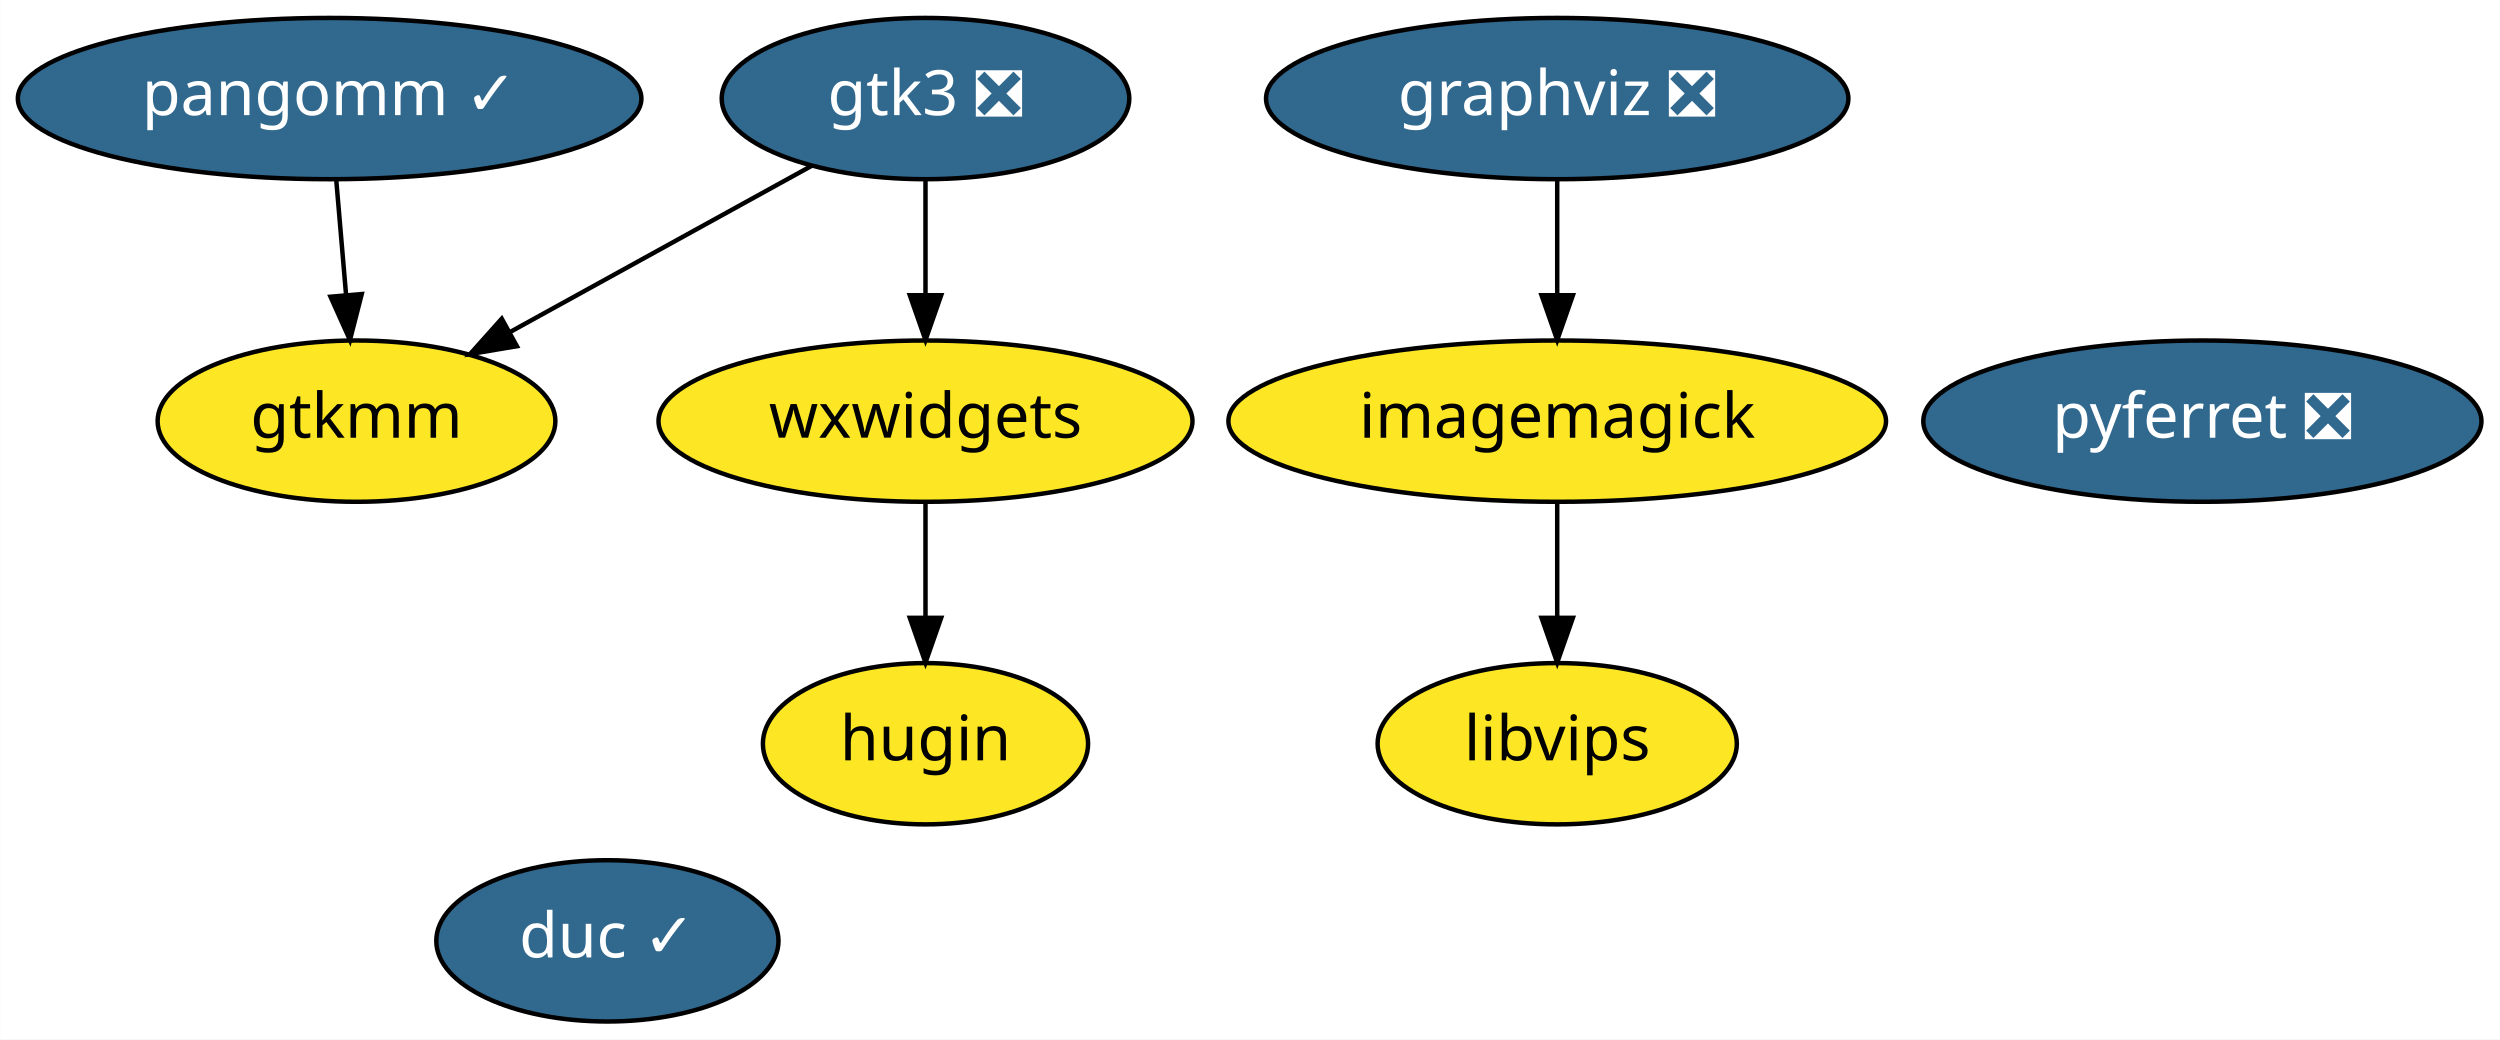
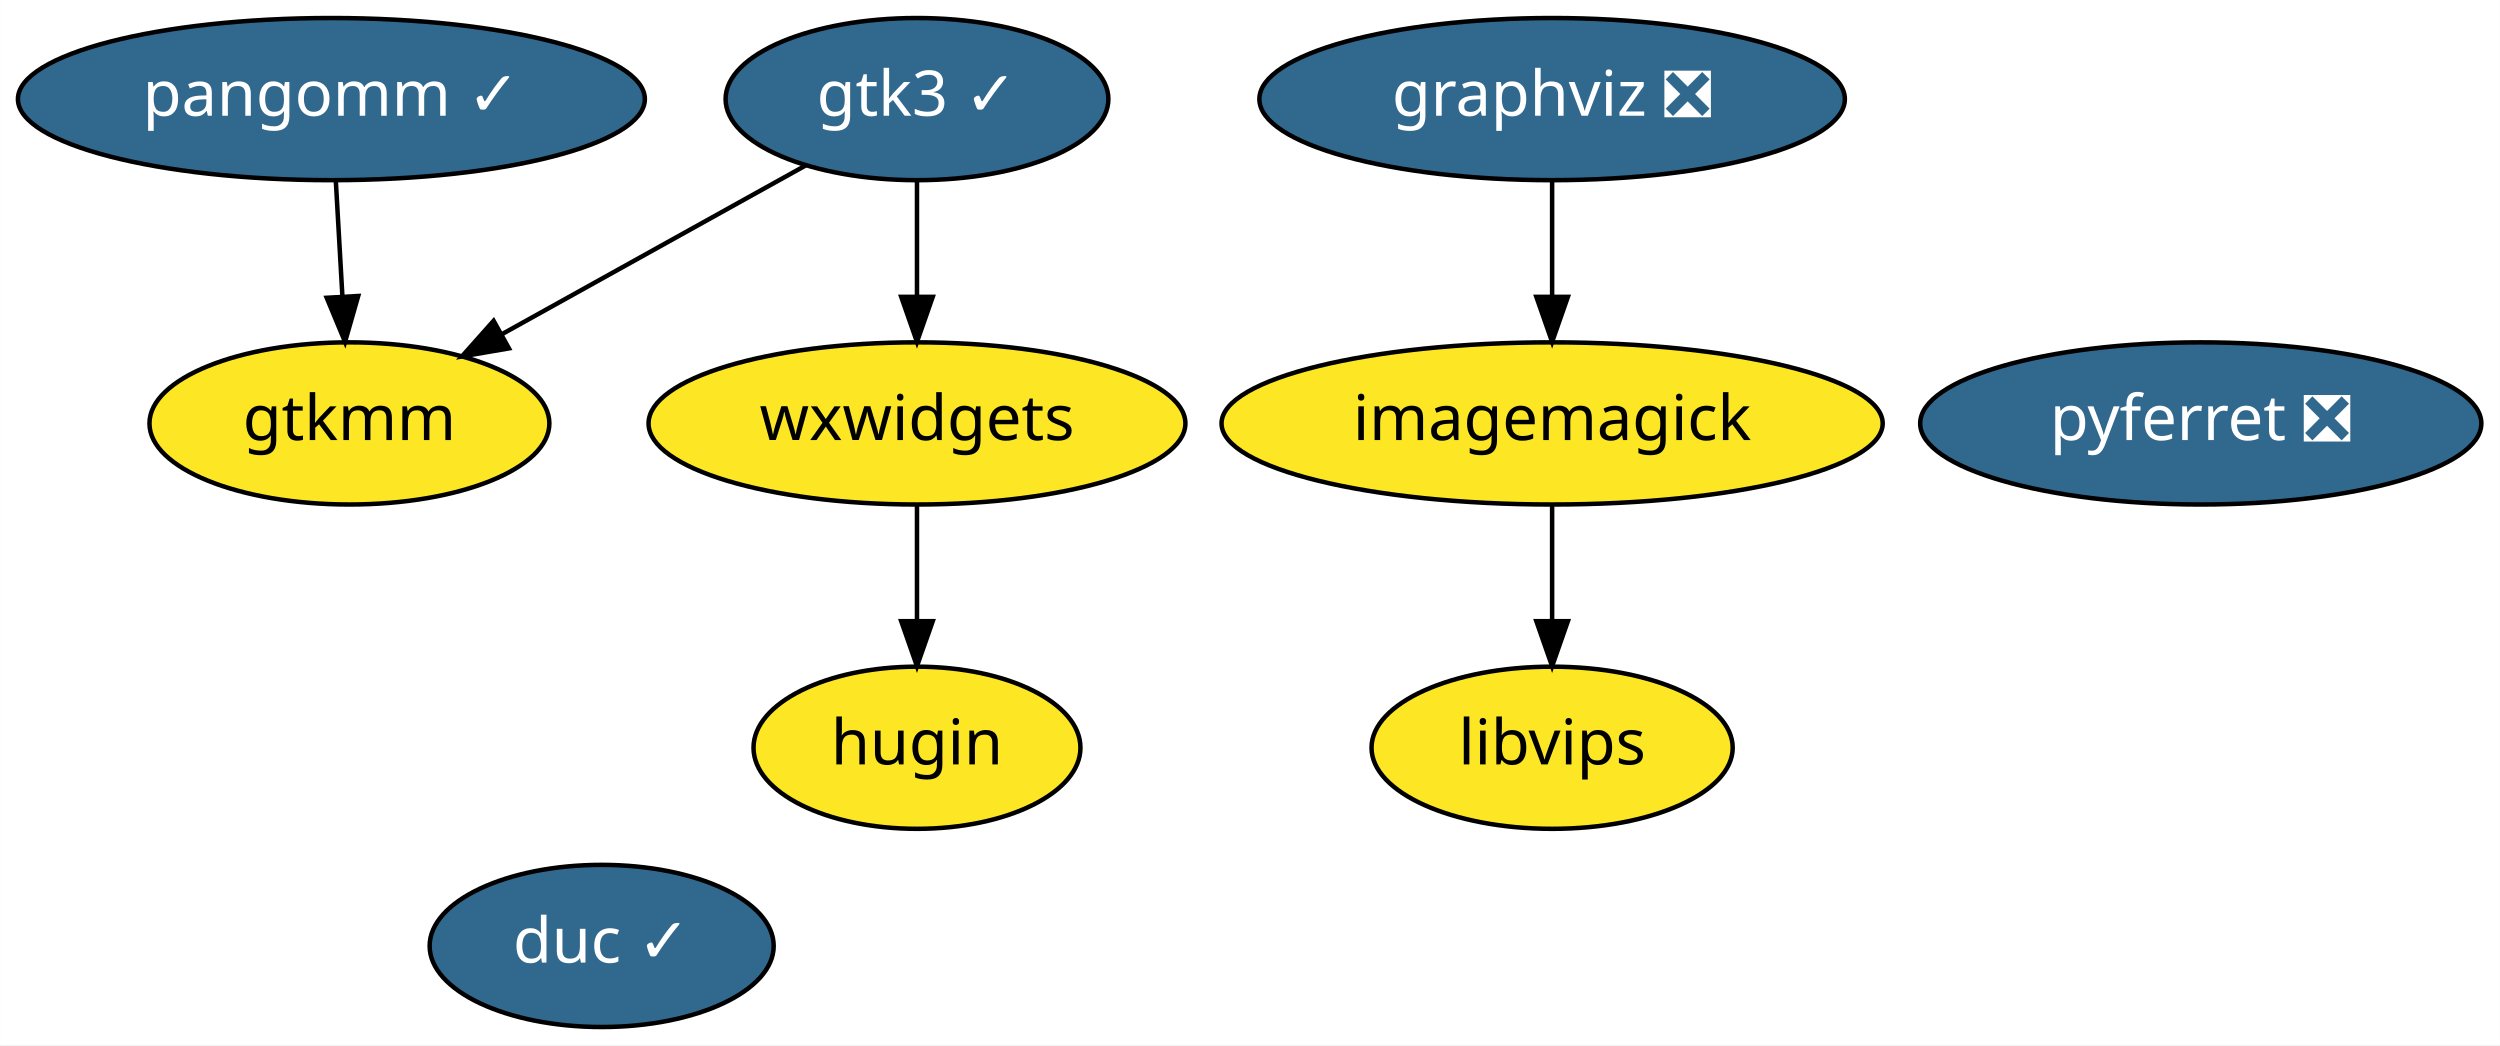
- <svg xmlns="http://www.w3.org/2000/svg" xmlns:xlink="http://www.w3.org/1999/xlink" width="558pt" height="232pt" viewBox="0.00 0.00 557.94 232.00">
+ <svg xmlns="http://www.w3.org/2000/svg" xmlns:xlink="http://www.w3.org/1999/xlink" width="555pt" height="232pt" viewBox="0.00 0.00 554.94 232.00">
  <g id="graph0" class="graph" transform="scale(1 1) rotate(0) translate(4 228)">
-     <polygon fill="white" stroke="transparent" points="-4,4 -4,-228 553.94,-228 553.94,4 -4,4" />
+     <polygon fill="white" stroke="transparent" points="-4,4 -4,-228 550.94,-228 550.94,4 -4,4" />
    <g id="node1" class="node">
      <g id="a_node1">
        <a xlink:href="https://github.com/conda-forge/graphviz-feedstock/pull/68" xlink:title="graphviz ❎">
-           <ellipse fill="#31688e" stroke="black" cx="343.54" cy="-206" rx="64.99" ry="18" />
-           <text text-anchor="middle" x="343.54" y="-202.3" font-family="Times-Roman" font-size="14.00" fill="white">graphviz ❎</text>
+           <ellipse fill="#31688e" stroke="black" cx="340.54" cy="-206" rx="64.99" ry="18" />
+           <text text-anchor="middle" x="340.54" y="-202.3" font-family="Times-Roman" font-size="14.00" fill="white">graphviz ❎</text>
        </a>
      </g>
    </g>
    <g id="node2" class="node">
      <g id="a_node2">
        <a xlink:href="https://github.com/conda-forge/imagemagick-feedstock" xlink:title="imagemagick">
-           <ellipse fill="#fde725" stroke="black" cx="343.54" cy="-134" rx="73.39" ry="18" />
-           <text text-anchor="middle" x="343.54" y="-130.3" font-family="Times-Roman" font-size="14.00">imagemagick</text>
+           <ellipse fill="#fde725" stroke="black" cx="340.54" cy="-134" rx="73.39" ry="18" />
+           <text text-anchor="middle" x="340.54" y="-130.3" font-family="Times-Roman" font-size="14.00">imagemagick</text>
        </a>
      </g>
    </g>
    <g id="edge1" class="edge">
-       <path fill="none" stroke="black" d="M343.54,-187.7C343.54,-179.98 343.54,-170.71 343.54,-162.11" />
-       <polygon fill="black" stroke="black" points="347.04,-162.1 343.54,-152.1 340.04,-162.1 347.04,-162.1" />
+       <path fill="none" stroke="black" d="M340.54,-187.7C340.54,-179.98 340.54,-170.71 340.54,-162.11" />
+       <polygon fill="black" stroke="black" points="344.04,-162.1 340.54,-152.1 337.04,-162.1 344.04,-162.1" />
    </g>
    <g id="node4" class="node">
      <g id="a_node4">
        <a xlink:href="https://github.com/conda-forge/libvips-feedstock" xlink:title="libvips">
-           <ellipse fill="#fde725" stroke="black" cx="343.54" cy="-62" rx="40.09" ry="18" />
-           <text text-anchor="middle" x="343.54" y="-58.3" font-family="Times-Roman" font-size="14.00">libvips</text>
+           <ellipse fill="#fde725" stroke="black" cx="340.54" cy="-62" rx="40.09" ry="18" />
+           <text text-anchor="middle" x="340.54" y="-58.3" font-family="Times-Roman" font-size="14.00">libvips</text>
        </a>
      </g>
    </g>
    <g id="edge2" class="edge">
-       <path fill="none" stroke="black" d="M343.54,-115.7C343.54,-107.98 343.54,-98.71 343.54,-90.11" />
-       <polygon fill="black" stroke="black" points="347.04,-90.1 343.54,-80.1 340.04,-90.1 347.04,-90.1" />
+       <path fill="none" stroke="black" d="M340.54,-115.7C340.54,-107.98 340.54,-98.71 340.54,-90.11" />
+       <polygon fill="black" stroke="black" points="344.04,-90.1 340.54,-80.1 337.04,-90.1 344.04,-90.1" />
    </g>
    <g id="node3" class="node">
      <g id="a_node3">
        <a xlink:href="https://github.com/conda-forge/pyferret-feedstock/pull/74" xlink:title="pyferret ❎">
-           <ellipse fill="#31688e" stroke="black" cx="487.54" cy="-134" rx="62.29" ry="18" />
-           <text text-anchor="middle" x="487.54" y="-130.3" font-family="Times-Roman" font-size="14.00" fill="white">pyferret ❎</text>
+           <ellipse fill="#31688e" stroke="black" cx="484.54" cy="-134" rx="62.29" ry="18" />
+           <text text-anchor="middle" x="484.54" y="-130.3" font-family="Times-Roman" font-size="14.00" fill="white">pyferret ❎</text>
        </a>
      </g>
    </g>
    <g id="node5" class="node">
      <g id="a_node5">
-         <a xlink:href="https://github.com/conda-forge/gtk3-feedstock/pull/34" xlink:title="gtk3 ❎">
-           <ellipse fill="#31688e" stroke="black" cx="202.54" cy="-206" rx="45.49" ry="18" />
-           <text text-anchor="middle" x="202.54" y="-202.3" font-family="Times-Roman" font-size="14.00" fill="white">gtk3 ❎</text>
+         <a xlink:href="https://github.com/conda-forge/gtk3-feedstock/pull/34" xlink:title="gtk3 ✓">
+           <ellipse fill="#31688e" stroke="black" cx="199.54" cy="-206" rx="42.49" ry="18" />
+           <text text-anchor="middle" x="199.54" y="-202.3" font-family="Times-Roman" font-size="14.00" fill="white">gtk3 ✓</text>
        </a>
      </g>
    </g>
    <g id="node7" class="node">
      <g id="a_node7">
        <a xlink:href="https://github.com/conda-forge/gtkmm-feedstock" xlink:title="gtkmm">
-           <ellipse fill="#fde725" stroke="black" cx="75.54" cy="-134" rx="44.39" ry="18" />
-           <text text-anchor="middle" x="75.54" y="-130.3" font-family="Times-Roman" font-size="14.00">gtkmm</text>
+           <ellipse fill="#fde725" stroke="black" cx="73.54" cy="-134" rx="44.39" ry="18" />
+           <text text-anchor="middle" x="73.54" y="-130.3" font-family="Times-Roman" font-size="14.00">gtkmm</text>
        </a>
      </g>
    </g>
    <g id="edge3" class="edge">
-       <path fill="none" stroke="black" d="M177.15,-191C157.85,-180.37 131.11,-165.63 109.9,-153.94" />
-       <polygon fill="black" stroke="black" points="111.34,-150.73 100.89,-148.97 107.96,-156.87 111.34,-150.73" />
+       <path fill="none" stroke="black" d="M174.95,-191.34C155.65,-180.61 128.57,-165.57 107.25,-153.73" />
+       <polygon fill="black" stroke="black" points="108.95,-150.66 98.51,-148.87 105.55,-156.78 108.95,-150.66" />
    </g>
    <g id="node8" class="node">
      <g id="a_node8">
        <a xlink:href="https://github.com/conda-forge/wxwidgets-feedstock" xlink:title="wxwidgets">
-           <ellipse fill="#fde725" stroke="black" cx="202.54" cy="-134" rx="59.59" ry="18" />
-           <text text-anchor="middle" x="202.54" y="-130.3" font-family="Times-Roman" font-size="14.00">wxwidgets</text>
+           <ellipse fill="#fde725" stroke="black" cx="199.54" cy="-134" rx="59.59" ry="18" />
+           <text text-anchor="middle" x="199.54" y="-130.3" font-family="Times-Roman" font-size="14.00">wxwidgets</text>
        </a>
      </g>
    </g>
    <g id="edge4" class="edge">
-       <path fill="none" stroke="black" d="M202.54,-187.7C202.54,-179.98 202.54,-170.71 202.54,-162.11" />
-       <polygon fill="black" stroke="black" points="206.04,-162.1 202.54,-152.1 199.04,-162.1 206.04,-162.1" />
+       <path fill="none" stroke="black" d="M199.54,-187.7C199.54,-179.98 199.54,-170.71 199.54,-162.11" />
+       <polygon fill="black" stroke="black" points="203.04,-162.1 199.54,-152.1 196.04,-162.1 203.04,-162.1" />
    </g>
    <g id="node6" class="node">
      <g id="a_node6">
        <a xlink:href="https://github.com/conda-forge/pangomm-feedstock/pull/3" xlink:title="pangomm ✓">
          <ellipse fill="#31688e" stroke="black" cx="69.54" cy="-206" rx="69.59" ry="18" />
          <text text-anchor="middle" x="69.54" y="-202.3" font-family="Times-Roman" font-size="14.00" fill="white">pangomm ✓</text>
        </a>
      </g>
    </g>
    <g id="edge5" class="edge">
-       <path fill="none" stroke="black" d="M71.03,-187.7C71.69,-179.98 72.48,-170.71 73.22,-162.11" />
-       <polygon fill="black" stroke="black" points="76.71,-162.37 74.08,-152.1 69.74,-161.77 76.71,-162.37" />
+       <path fill="none" stroke="black" d="M70.53,-187.7C70.97,-179.98 71.5,-170.71 71.99,-162.11" />
+       <polygon fill="black" stroke="black" points="75.49,-162.29 72.57,-152.1 68.5,-161.89 75.49,-162.29" />
    </g>
    <g id="node9" class="node">
      <g id="a_node9">
        <a xlink:href="https://github.com/conda-forge/hugin-feedstock" xlink:title="hugin">
-           <ellipse fill="#fde725" stroke="black" cx="202.54" cy="-62" rx="36.29" ry="18" />
-           <text text-anchor="middle" x="202.54" y="-58.3" font-family="Times-Roman" font-size="14.00">hugin</text>
+           <ellipse fill="#fde725" stroke="black" cx="199.54" cy="-62" rx="36.29" ry="18" />
+           <text text-anchor="middle" x="199.54" y="-58.3" font-family="Times-Roman" font-size="14.00">hugin</text>
        </a>
      </g>
    </g>
    <g id="edge6" class="edge">
-       <path fill="none" stroke="black" d="M202.54,-115.7C202.54,-107.98 202.54,-98.71 202.54,-90.11" />
-       <polygon fill="black" stroke="black" points="206.04,-90.1 202.54,-80.1 199.04,-90.1 206.04,-90.1" />
+       <path fill="none" stroke="black" d="M199.54,-115.7C199.54,-107.98 199.54,-98.71 199.54,-90.11" />
+       <polygon fill="black" stroke="black" points="203.04,-90.1 199.54,-80.1 196.04,-90.1 203.04,-90.1" />
    </g>
    <g id="node10" class="node">
      <g id="a_node10">
        <a xlink:href="https://github.com/conda-forge/duc-feedstock/pull/2" xlink:title="duc ✓">
-           <ellipse fill="#31688e" stroke="black" cx="131.54" cy="-18" rx="38.19" ry="18" />
-           <text text-anchor="middle" x="131.54" y="-14.3" font-family="Times-Roman" font-size="14.00" fill="white">duc ✓</text>
+           <ellipse fill="#31688e" stroke="black" cx="129.54" cy="-18" rx="38.19" ry="18" />
+           <text text-anchor="middle" x="129.54" y="-14.3" font-family="Times-Roman" font-size="14.00" fill="white">duc ✓</text>
        </a>
      </g>
    </g>
  </g>
</svg>
